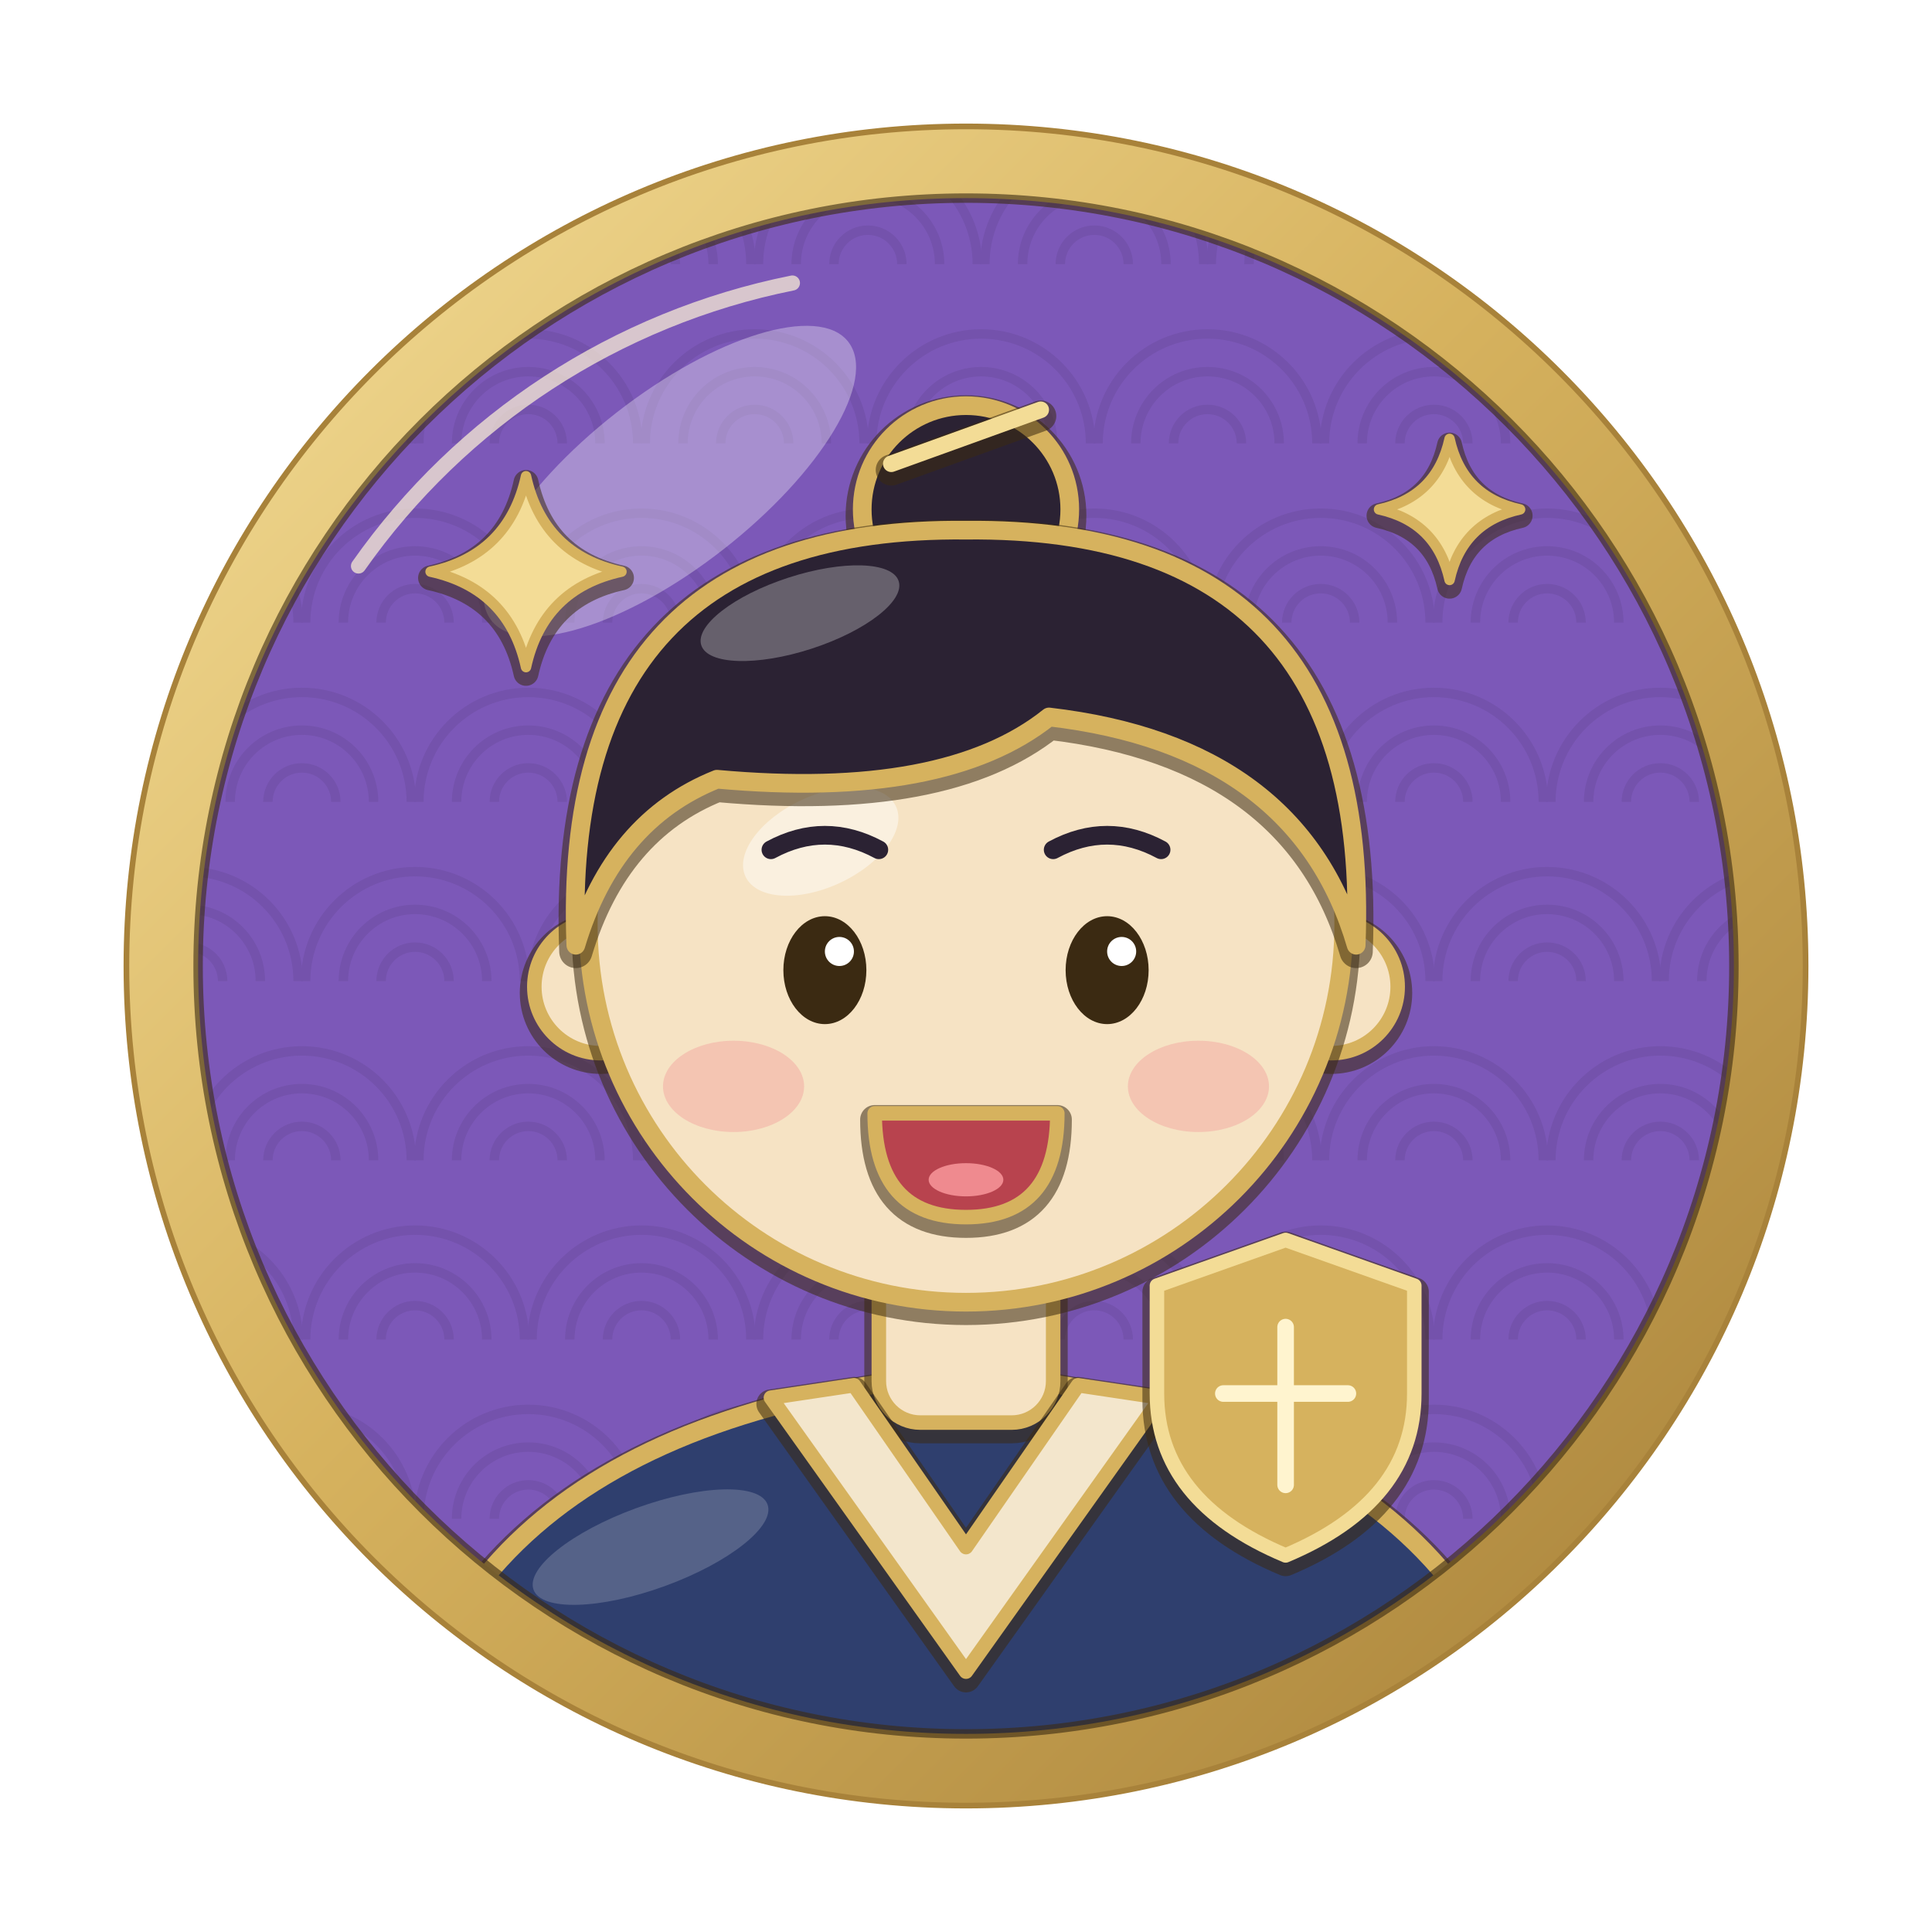
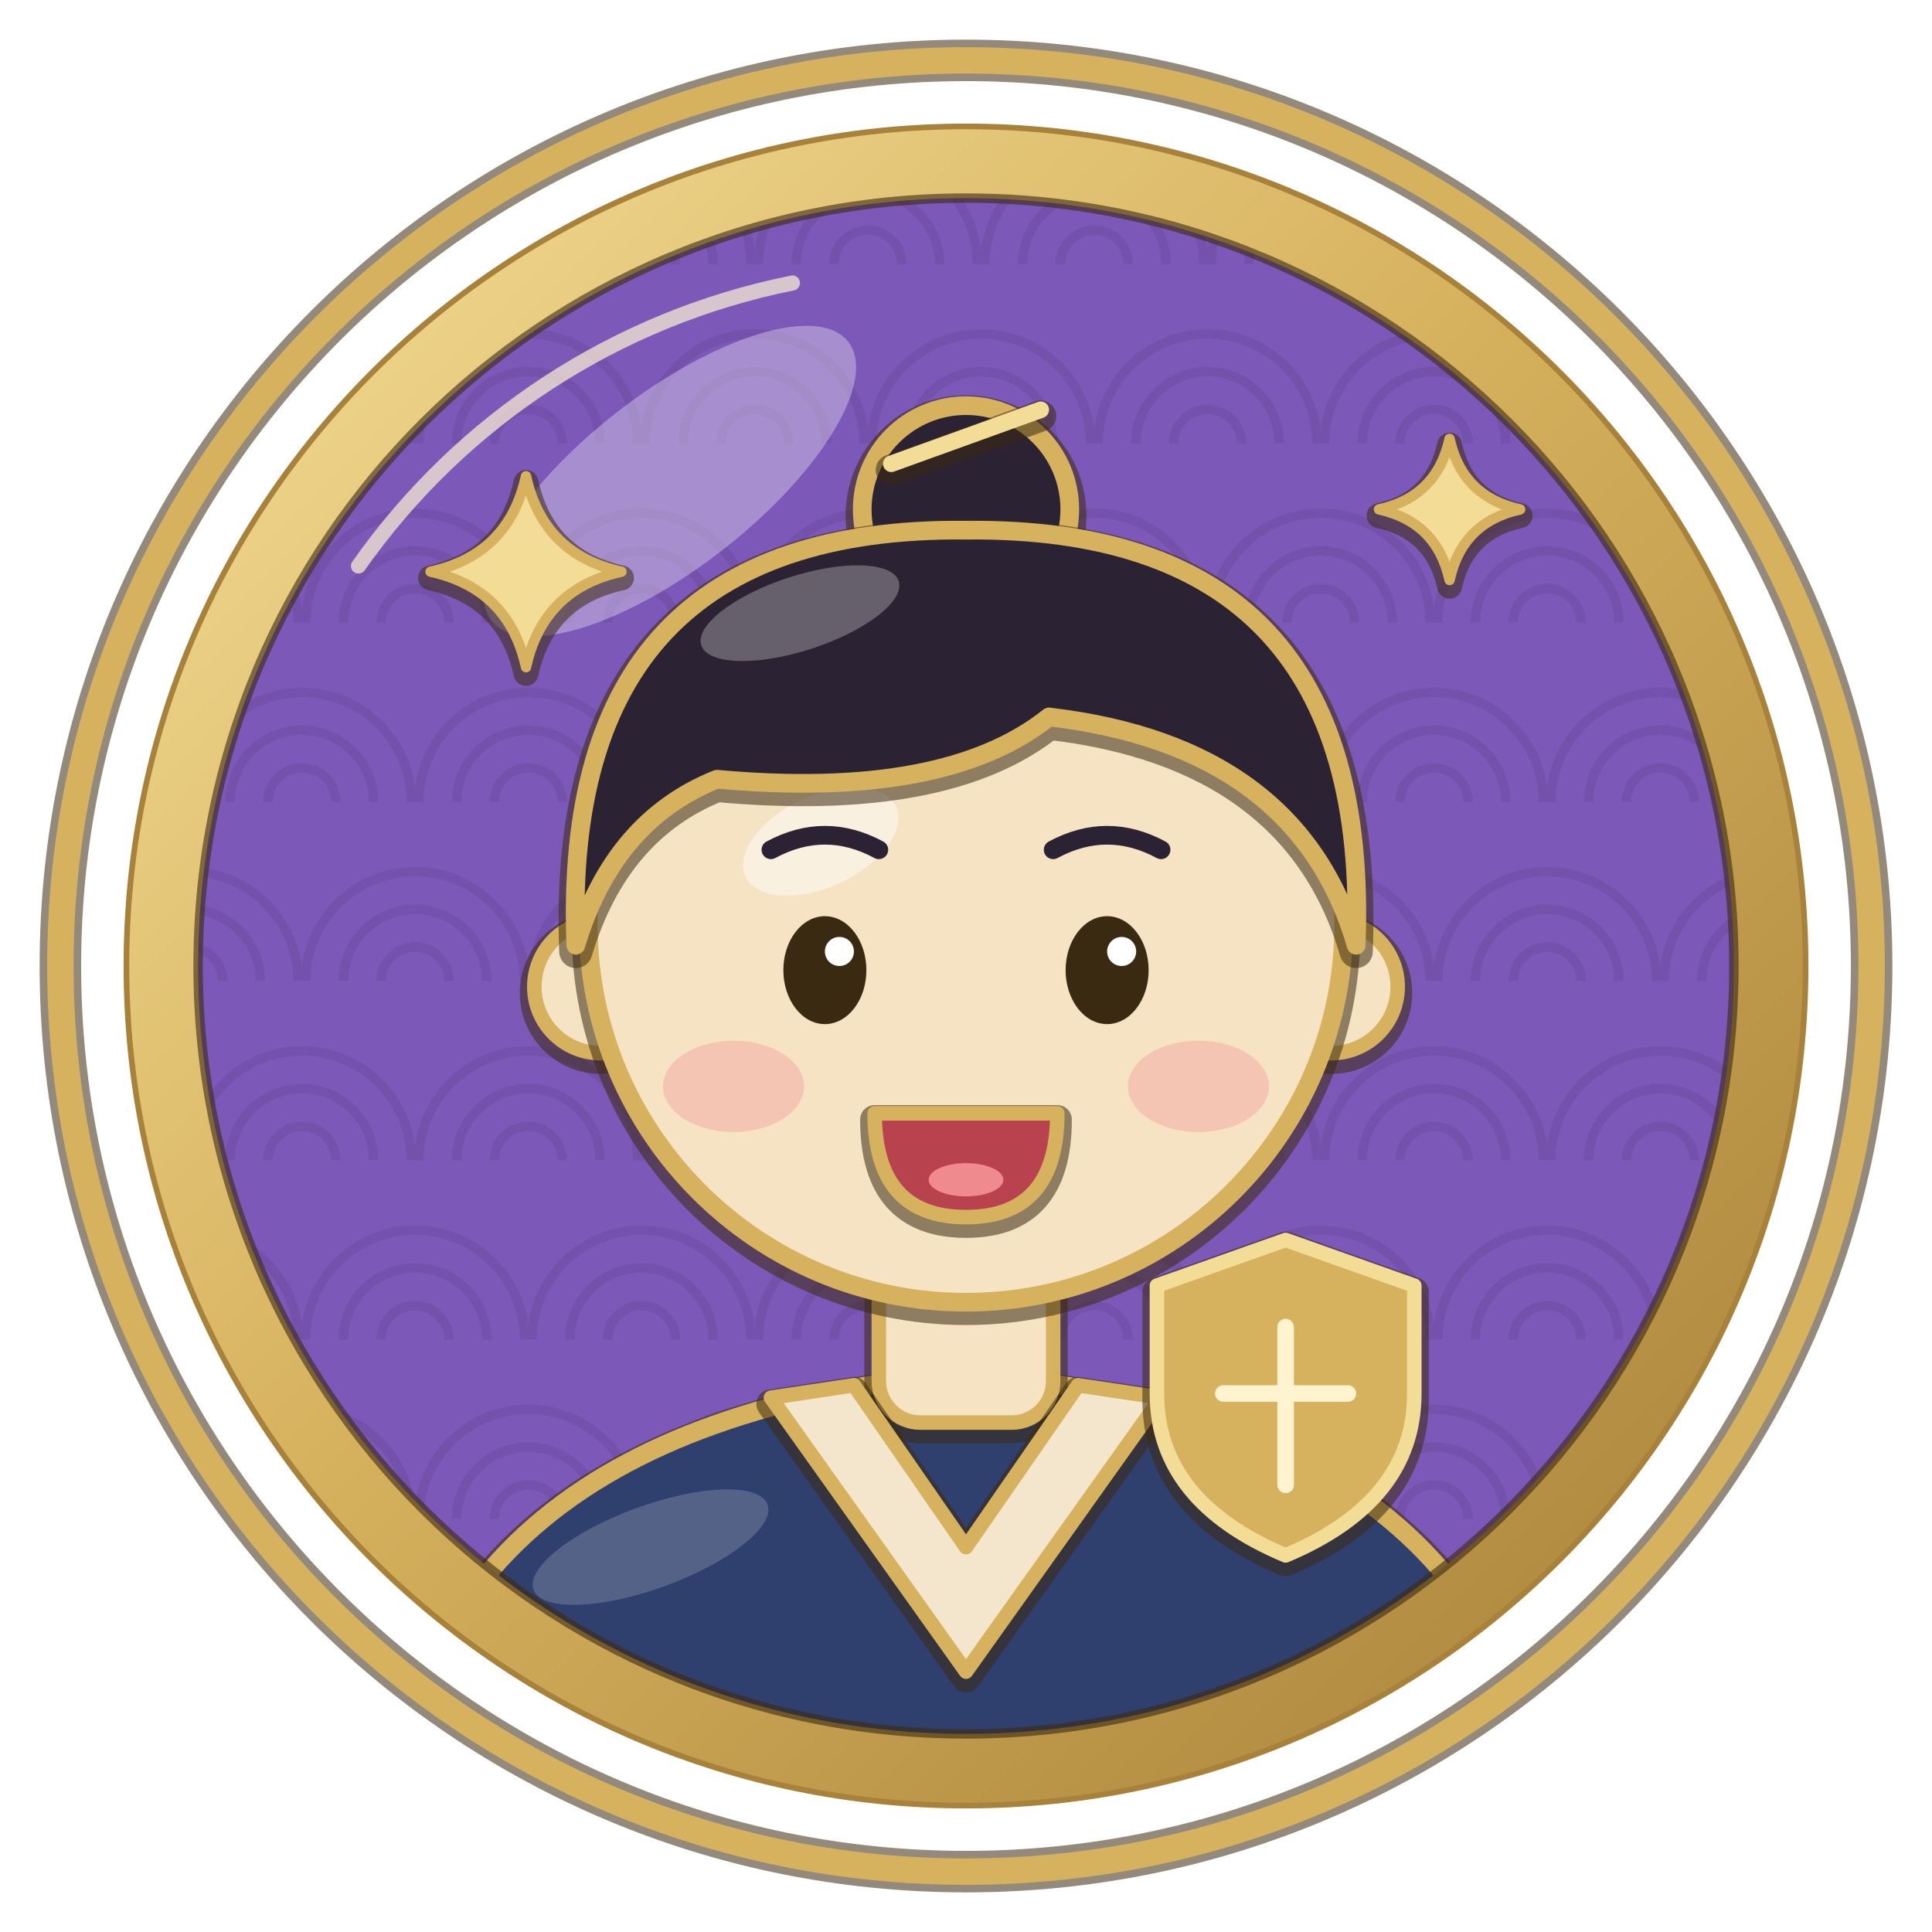
<svg xmlns="http://www.w3.org/2000/svg" width="1024" height="1024" viewBox="0 0 1024 1024">
  <defs>
    <clipPath id="inner">
      <circle cx="512" cy="512" r="407" />
    </clipPath>
    <linearGradient id="goldRing" x1="0" y1="0" x2="1" y2="1">
      <stop offset="0" stop-color="#f3dc96" />
      <stop offset="0.45" stop-color="#d6b25e" />
      <stop offset="1" stop-color="#a8823a" />
    </linearGradient>
  </defs>
  <rect width="1024" height="1024" fill="#ffffff" />
  <circle cx="512" cy="512" r="408" fill="#7c58b8" />
  <g clip-path="url(#inner)" opacity="0.55">
    <path d="M42 140 a58 58 0 0 1 116 0" fill="none" stroke="#6d4da2" stroke-width="5" />
    <path d="M62 140 a38 38 0 0 1 76 0" fill="none" stroke="#6d4da2" stroke-width="5" />
    <path d="M82 140 a18 18 0 0 1 36 0" fill="none" stroke="#6d4da2" stroke-width="5" />
    <path d="M162 140 a58 58 0 0 1 116 0" fill="none" stroke="#6d4da2" stroke-width="5" />
    <path d="M182 140 a38 38 0 0 1 76 0" fill="none" stroke="#6d4da2" stroke-width="5" />
    <path d="M202 140 a18 18 0 0 1 36 0" fill="none" stroke="#6d4da2" stroke-width="5" />
    <path d="M282 140 a58 58 0 0 1 116 0" fill="none" stroke="#6d4da2" stroke-width="5" />
    <path d="M302 140 a38 38 0 0 1 76 0" fill="none" stroke="#6d4da2" stroke-width="5" />
    <path d="M322 140 a18 18 0 0 1 36 0" fill="none" stroke="#6d4da2" stroke-width="5" />
    <path d="M402 140 a58 58 0 0 1 116 0" fill="none" stroke="#6d4da2" stroke-width="5" />
    <path d="M422 140 a38 38 0 0 1 76 0" fill="none" stroke="#6d4da2" stroke-width="5" />
    <path d="M442 140 a18 18 0 0 1 36 0" fill="none" stroke="#6d4da2" stroke-width="5" />
    <path d="M522 140 a58 58 0 0 1 116 0" fill="none" stroke="#6d4da2" stroke-width="5" />
    <path d="M542 140 a38 38 0 0 1 76 0" fill="none" stroke="#6d4da2" stroke-width="5" />
    <path d="M562 140 a18 18 0 0 1 36 0" fill="none" stroke="#6d4da2" stroke-width="5" />
    <path d="M642 140 a58 58 0 0 1 116 0" fill="none" stroke="#6d4da2" stroke-width="5" />
    <path d="M662 140 a38 38 0 0 1 76 0" fill="none" stroke="#6d4da2" stroke-width="5" />
    <path d="M682 140 a18 18 0 0 1 36 0" fill="none" stroke="#6d4da2" stroke-width="5" />
    <path d="M762 140 a58 58 0 0 1 116 0" fill="none" stroke="#6d4da2" stroke-width="5" />
    <path d="M782 140 a38 38 0 0 1 76 0" fill="none" stroke="#6d4da2" stroke-width="5" />
    <path d="M802 140 a18 18 0 0 1 36 0" fill="none" stroke="#6d4da2" stroke-width="5" />
    <path d="M882 140 a58 58 0 0 1 116 0" fill="none" stroke="#6d4da2" stroke-width="5" />
    <path d="M902 140 a38 38 0 0 1 76 0" fill="none" stroke="#6d4da2" stroke-width="5" />
    <path d="M922 140 a18 18 0 0 1 36 0" fill="none" stroke="#6d4da2" stroke-width="5" />
    <path d="M-18 235 a58 58 0 0 1 116 0" fill="none" stroke="#6d4da2" stroke-width="5" />
    <path d="M2 235 a38 38 0 0 1 76 0" fill="none" stroke="#6d4da2" stroke-width="5" />
    <path d="M22 235 a18 18 0 0 1 36 0" fill="none" stroke="#6d4da2" stroke-width="5" />
    <path d="M102 235 a58 58 0 0 1 116 0" fill="none" stroke="#6d4da2" stroke-width="5" />
    <path d="M122 235 a38 38 0 0 1 76 0" fill="none" stroke="#6d4da2" stroke-width="5" />
    <path d="M142 235 a18 18 0 0 1 36 0" fill="none" stroke="#6d4da2" stroke-width="5" />
    <path d="M222 235 a58 58 0 0 1 116 0" fill="none" stroke="#6d4da2" stroke-width="5" />
    <path d="M242 235 a38 38 0 0 1 76 0" fill="none" stroke="#6d4da2" stroke-width="5" />
    <path d="M262 235 a18 18 0 0 1 36 0" fill="none" stroke="#6d4da2" stroke-width="5" />
    <path d="M342 235 a58 58 0 0 1 116 0" fill="none" stroke="#6d4da2" stroke-width="5" />
    <path d="M362 235 a38 38 0 0 1 76 0" fill="none" stroke="#6d4da2" stroke-width="5" />
    <path d="M382 235 a18 18 0 0 1 36 0" fill="none" stroke="#6d4da2" stroke-width="5" />
    <path d="M462 235 a58 58 0 0 1 116 0" fill="none" stroke="#6d4da2" stroke-width="5" />
    <path d="M482 235 a38 38 0 0 1 76 0" fill="none" stroke="#6d4da2" stroke-width="5" />
    <path d="M502 235 a18 18 0 0 1 36 0" fill="none" stroke="#6d4da2" stroke-width="5" />
    <path d="M582 235 a58 58 0 0 1 116 0" fill="none" stroke="#6d4da2" stroke-width="5" />
    <path d="M602 235 a38 38 0 0 1 76 0" fill="none" stroke="#6d4da2" stroke-width="5" />
    <path d="M622 235 a18 18 0 0 1 36 0" fill="none" stroke="#6d4da2" stroke-width="5" />
    <path d="M702 235 a58 58 0 0 1 116 0" fill="none" stroke="#6d4da2" stroke-width="5" />
    <path d="M722 235 a38 38 0 0 1 76 0" fill="none" stroke="#6d4da2" stroke-width="5" />
    <path d="M742 235 a18 18 0 0 1 36 0" fill="none" stroke="#6d4da2" stroke-width="5" />
    <path d="M822 235 a58 58 0 0 1 116 0" fill="none" stroke="#6d4da2" stroke-width="5" />
    <path d="M842 235 a38 38 0 0 1 76 0" fill="none" stroke="#6d4da2" stroke-width="5" />
    <path d="M862 235 a18 18 0 0 1 36 0" fill="none" stroke="#6d4da2" stroke-width="5" />
    <path d="M42 330 a58 58 0 0 1 116 0" fill="none" stroke="#6d4da2" stroke-width="5" />
    <path d="M62 330 a38 38 0 0 1 76 0" fill="none" stroke="#6d4da2" stroke-width="5" />
    <path d="M82 330 a18 18 0 0 1 36 0" fill="none" stroke="#6d4da2" stroke-width="5" />
    <path d="M162 330 a58 58 0 0 1 116 0" fill="none" stroke="#6d4da2" stroke-width="5" />
    <path d="M182 330 a38 38 0 0 1 76 0" fill="none" stroke="#6d4da2" stroke-width="5" />
    <path d="M202 330 a18 18 0 0 1 36 0" fill="none" stroke="#6d4da2" stroke-width="5" />
    <path d="M282 330 a58 58 0 0 1 116 0" fill="none" stroke="#6d4da2" stroke-width="5" />
    <path d="M302 330 a38 38 0 0 1 76 0" fill="none" stroke="#6d4da2" stroke-width="5" />
    <path d="M322 330 a18 18 0 0 1 36 0" fill="none" stroke="#6d4da2" stroke-width="5" />
    <path d="M402 330 a58 58 0 0 1 116 0" fill="none" stroke="#6d4da2" stroke-width="5" />
    <path d="M422 330 a38 38 0 0 1 76 0" fill="none" stroke="#6d4da2" stroke-width="5" />
    <path d="M442 330 a18 18 0 0 1 36 0" fill="none" stroke="#6d4da2" stroke-width="5" />
    <path d="M522 330 a58 58 0 0 1 116 0" fill="none" stroke="#6d4da2" stroke-width="5" />
    <path d="M542 330 a38 38 0 0 1 76 0" fill="none" stroke="#6d4da2" stroke-width="5" />
    <path d="M562 330 a18 18 0 0 1 36 0" fill="none" stroke="#6d4da2" stroke-width="5" />
    <path d="M642 330 a58 58 0 0 1 116 0" fill="none" stroke="#6d4da2" stroke-width="5" />
    <path d="M662 330 a38 38 0 0 1 76 0" fill="none" stroke="#6d4da2" stroke-width="5" />
    <path d="M682 330 a18 18 0 0 1 36 0" fill="none" stroke="#6d4da2" stroke-width="5" />
    <path d="M762 330 a58 58 0 0 1 116 0" fill="none" stroke="#6d4da2" stroke-width="5" />
    <path d="M782 330 a38 38 0 0 1 76 0" fill="none" stroke="#6d4da2" stroke-width="5" />
    <path d="M802 330 a18 18 0 0 1 36 0" fill="none" stroke="#6d4da2" stroke-width="5" />
    <path d="M882 330 a58 58 0 0 1 116 0" fill="none" stroke="#6d4da2" stroke-width="5" />
    <path d="M902 330 a38 38 0 0 1 76 0" fill="none" stroke="#6d4da2" stroke-width="5" />
    <path d="M922 330 a18 18 0 0 1 36 0" fill="none" stroke="#6d4da2" stroke-width="5" />
    <path d="M-18 425 a58 58 0 0 1 116 0" fill="none" stroke="#6d4da2" stroke-width="5" />
    <path d="M2 425 a38 38 0 0 1 76 0" fill="none" stroke="#6d4da2" stroke-width="5" />
    <path d="M22 425 a18 18 0 0 1 36 0" fill="none" stroke="#6d4da2" stroke-width="5" />
    <path d="M102 425 a58 58 0 0 1 116 0" fill="none" stroke="#6d4da2" stroke-width="5" />
    <path d="M122 425 a38 38 0 0 1 76 0" fill="none" stroke="#6d4da2" stroke-width="5" />
    <path d="M142 425 a18 18 0 0 1 36 0" fill="none" stroke="#6d4da2" stroke-width="5" />
    <path d="M222 425 a58 58 0 0 1 116 0" fill="none" stroke="#6d4da2" stroke-width="5" />
    <path d="M242 425 a38 38 0 0 1 76 0" fill="none" stroke="#6d4da2" stroke-width="5" />
    <path d="M262 425 a18 18 0 0 1 36 0" fill="none" stroke="#6d4da2" stroke-width="5" />
    <path d="M342 425 a58 58 0 0 1 116 0" fill="none" stroke="#6d4da2" stroke-width="5" />
    <path d="M362 425 a38 38 0 0 1 76 0" fill="none" stroke="#6d4da2" stroke-width="5" />
    <path d="M382 425 a18 18 0 0 1 36 0" fill="none" stroke="#6d4da2" stroke-width="5" />
    <path d="M462 425 a58 58 0 0 1 116 0" fill="none" stroke="#6d4da2" stroke-width="5" />
    <path d="M482 425 a38 38 0 0 1 76 0" fill="none" stroke="#6d4da2" stroke-width="5" />
    <path d="M502 425 a18 18 0 0 1 36 0" fill="none" stroke="#6d4da2" stroke-width="5" />
    <path d="M582 425 a58 58 0 0 1 116 0" fill="none" stroke="#6d4da2" stroke-width="5" />
    <path d="M602 425 a38 38 0 0 1 76 0" fill="none" stroke="#6d4da2" stroke-width="5" />
    <path d="M622 425 a18 18 0 0 1 36 0" fill="none" stroke="#6d4da2" stroke-width="5" />
    <path d="M702 425 a58 58 0 0 1 116 0" fill="none" stroke="#6d4da2" stroke-width="5" />
    <path d="M722 425 a38 38 0 0 1 76 0" fill="none" stroke="#6d4da2" stroke-width="5" />
    <path d="M742 425 a18 18 0 0 1 36 0" fill="none" stroke="#6d4da2" stroke-width="5" />
    <path d="M822 425 a58 58 0 0 1 116 0" fill="none" stroke="#6d4da2" stroke-width="5" />
    <path d="M842 425 a38 38 0 0 1 76 0" fill="none" stroke="#6d4da2" stroke-width="5" />
    <path d="M862 425 a18 18 0 0 1 36 0" fill="none" stroke="#6d4da2" stroke-width="5" />
    <path d="M42 520 a58 58 0 0 1 116 0" fill="none" stroke="#6d4da2" stroke-width="5" />
    <path d="M62 520 a38 38 0 0 1 76 0" fill="none" stroke="#6d4da2" stroke-width="5" />
    <path d="M82 520 a18 18 0 0 1 36 0" fill="none" stroke="#6d4da2" stroke-width="5" />
    <path d="M162 520 a58 58 0 0 1 116 0" fill="none" stroke="#6d4da2" stroke-width="5" />
    <path d="M182 520 a38 38 0 0 1 76 0" fill="none" stroke="#6d4da2" stroke-width="5" />
    <path d="M202 520 a18 18 0 0 1 36 0" fill="none" stroke="#6d4da2" stroke-width="5" />
    <path d="M282 520 a58 58 0 0 1 116 0" fill="none" stroke="#6d4da2" stroke-width="5" />
    <path d="M302 520 a38 38 0 0 1 76 0" fill="none" stroke="#6d4da2" stroke-width="5" />
    <path d="M322 520 a18 18 0 0 1 36 0" fill="none" stroke="#6d4da2" stroke-width="5" />
    <path d="M402 520 a58 58 0 0 1 116 0" fill="none" stroke="#6d4da2" stroke-width="5" />
    <path d="M422 520 a38 38 0 0 1 76 0" fill="none" stroke="#6d4da2" stroke-width="5" />
    <path d="M442 520 a18 18 0 0 1 36 0" fill="none" stroke="#6d4da2" stroke-width="5" />
    <path d="M522 520 a58 58 0 0 1 116 0" fill="none" stroke="#6d4da2" stroke-width="5" />
    <path d="M542 520 a38 38 0 0 1 76 0" fill="none" stroke="#6d4da2" stroke-width="5" />
    <path d="M562 520 a18 18 0 0 1 36 0" fill="none" stroke="#6d4da2" stroke-width="5" />
    <path d="M642 520 a58 58 0 0 1 116 0" fill="none" stroke="#6d4da2" stroke-width="5" />
    <path d="M662 520 a38 38 0 0 1 76 0" fill="none" stroke="#6d4da2" stroke-width="5" />
    <path d="M682 520 a18 18 0 0 1 36 0" fill="none" stroke="#6d4da2" stroke-width="5" />
    <path d="M762 520 a58 58 0 0 1 116 0" fill="none" stroke="#6d4da2" stroke-width="5" />
    <path d="M782 520 a38 38 0 0 1 76 0" fill="none" stroke="#6d4da2" stroke-width="5" />
    <path d="M802 520 a18 18 0 0 1 36 0" fill="none" stroke="#6d4da2" stroke-width="5" />
    <path d="M882 520 a58 58 0 0 1 116 0" fill="none" stroke="#6d4da2" stroke-width="5" />
    <path d="M902 520 a38 38 0 0 1 76 0" fill="none" stroke="#6d4da2" stroke-width="5" />
    <path d="M922 520 a18 18 0 0 1 36 0" fill="none" stroke="#6d4da2" stroke-width="5" />
    <path d="M-18 615 a58 58 0 0 1 116 0" fill="none" stroke="#6d4da2" stroke-width="5" />
    <path d="M2 615 a38 38 0 0 1 76 0" fill="none" stroke="#6d4da2" stroke-width="5" />
    <path d="M22 615 a18 18 0 0 1 36 0" fill="none" stroke="#6d4da2" stroke-width="5" />
    <path d="M102 615 a58 58 0 0 1 116 0" fill="none" stroke="#6d4da2" stroke-width="5" />
    <path d="M122 615 a38 38 0 0 1 76 0" fill="none" stroke="#6d4da2" stroke-width="5" />
    <path d="M142 615 a18 18 0 0 1 36 0" fill="none" stroke="#6d4da2" stroke-width="5" />
    <path d="M222 615 a58 58 0 0 1 116 0" fill="none" stroke="#6d4da2" stroke-width="5" />
    <path d="M242 615 a38 38 0 0 1 76 0" fill="none" stroke="#6d4da2" stroke-width="5" />
    <path d="M262 615 a18 18 0 0 1 36 0" fill="none" stroke="#6d4da2" stroke-width="5" />
    <path d="M342 615 a58 58 0 0 1 116 0" fill="none" stroke="#6d4da2" stroke-width="5" />
    <path d="M362 615 a38 38 0 0 1 76 0" fill="none" stroke="#6d4da2" stroke-width="5" />
    <path d="M382 615 a18 18 0 0 1 36 0" fill="none" stroke="#6d4da2" stroke-width="5" />
    <path d="M462 615 a58 58 0 0 1 116 0" fill="none" stroke="#6d4da2" stroke-width="5" />
    <path d="M482 615 a38 38 0 0 1 76 0" fill="none" stroke="#6d4da2" stroke-width="5" />
    <path d="M502 615 a18 18 0 0 1 36 0" fill="none" stroke="#6d4da2" stroke-width="5" />
    <path d="M582 615 a58 58 0 0 1 116 0" fill="none" stroke="#6d4da2" stroke-width="5" />
    <path d="M602 615 a38 38 0 0 1 76 0" fill="none" stroke="#6d4da2" stroke-width="5" />
    <path d="M622 615 a18 18 0 0 1 36 0" fill="none" stroke="#6d4da2" stroke-width="5" />
    <path d="M702 615 a58 58 0 0 1 116 0" fill="none" stroke="#6d4da2" stroke-width="5" />
    <path d="M722 615 a38 38 0 0 1 76 0" fill="none" stroke="#6d4da2" stroke-width="5" />
    <path d="M742 615 a18 18 0 0 1 36 0" fill="none" stroke="#6d4da2" stroke-width="5" />
    <path d="M822 615 a58 58 0 0 1 116 0" fill="none" stroke="#6d4da2" stroke-width="5" />
    <path d="M842 615 a38 38 0 0 1 76 0" fill="none" stroke="#6d4da2" stroke-width="5" />
    <path d="M862 615 a18 18 0 0 1 36 0" fill="none" stroke="#6d4da2" stroke-width="5" />
    <path d="M42 710 a58 58 0 0 1 116 0" fill="none" stroke="#6d4da2" stroke-width="5" />
    <path d="M62 710 a38 38 0 0 1 76 0" fill="none" stroke="#6d4da2" stroke-width="5" />
    <path d="M82 710 a18 18 0 0 1 36 0" fill="none" stroke="#6d4da2" stroke-width="5" />
    <path d="M162 710 a58 58 0 0 1 116 0" fill="none" stroke="#6d4da2" stroke-width="5" />
    <path d="M182 710 a38 38 0 0 1 76 0" fill="none" stroke="#6d4da2" stroke-width="5" />
    <path d="M202 710 a18 18 0 0 1 36 0" fill="none" stroke="#6d4da2" stroke-width="5" />
    <path d="M282 710 a58 58 0 0 1 116 0" fill="none" stroke="#6d4da2" stroke-width="5" />
    <path d="M302 710 a38 38 0 0 1 76 0" fill="none" stroke="#6d4da2" stroke-width="5" />
    <path d="M322 710 a18 18 0 0 1 36 0" fill="none" stroke="#6d4da2" stroke-width="5" />
    <path d="M402 710 a58 58 0 0 1 116 0" fill="none" stroke="#6d4da2" stroke-width="5" />
    <path d="M422 710 a38 38 0 0 1 76 0" fill="none" stroke="#6d4da2" stroke-width="5" />
    <path d="M442 710 a18 18 0 0 1 36 0" fill="none" stroke="#6d4da2" stroke-width="5" />
    <path d="M522 710 a58 58 0 0 1 116 0" fill="none" stroke="#6d4da2" stroke-width="5" />
    <path d="M542 710 a38 38 0 0 1 76 0" fill="none" stroke="#6d4da2" stroke-width="5" />
    <path d="M562 710 a18 18 0 0 1 36 0" fill="none" stroke="#6d4da2" stroke-width="5" />
    <path d="M642 710 a58 58 0 0 1 116 0" fill="none" stroke="#6d4da2" stroke-width="5" />
    <path d="M662 710 a38 38 0 0 1 76 0" fill="none" stroke="#6d4da2" stroke-width="5" />
    <path d="M682 710 a18 18 0 0 1 36 0" fill="none" stroke="#6d4da2" stroke-width="5" />
    <path d="M762 710 a58 58 0 0 1 116 0" fill="none" stroke="#6d4da2" stroke-width="5" />
    <path d="M782 710 a38 38 0 0 1 76 0" fill="none" stroke="#6d4da2" stroke-width="5" />
    <path d="M802 710 a18 18 0 0 1 36 0" fill="none" stroke="#6d4da2" stroke-width="5" />
    <path d="M882 710 a58 58 0 0 1 116 0" fill="none" stroke="#6d4da2" stroke-width="5" />
    <path d="M902 710 a38 38 0 0 1 76 0" fill="none" stroke="#6d4da2" stroke-width="5" />
    <path d="M922 710 a18 18 0 0 1 36 0" fill="none" stroke="#6d4da2" stroke-width="5" />
    <path d="M-18 805 a58 58 0 0 1 116 0" fill="none" stroke="#6d4da2" stroke-width="5" />
    <path d="M2 805 a38 38 0 0 1 76 0" fill="none" stroke="#6d4da2" stroke-width="5" />
    <path d="M22 805 a18 18 0 0 1 36 0" fill="none" stroke="#6d4da2" stroke-width="5" />
    <path d="M102 805 a58 58 0 0 1 116 0" fill="none" stroke="#6d4da2" stroke-width="5" />
    <path d="M122 805 a38 38 0 0 1 76 0" fill="none" stroke="#6d4da2" stroke-width="5" />
    <path d="M142 805 a18 18 0 0 1 36 0" fill="none" stroke="#6d4da2" stroke-width="5" />
    <path d="M222 805 a58 58 0 0 1 116 0" fill="none" stroke="#6d4da2" stroke-width="5" />
    <path d="M242 805 a38 38 0 0 1 76 0" fill="none" stroke="#6d4da2" stroke-width="5" />
    <path d="M262 805 a18 18 0 0 1 36 0" fill="none" stroke="#6d4da2" stroke-width="5" />
    <path d="M342 805 a58 58 0 0 1 116 0" fill="none" stroke="#6d4da2" stroke-width="5" />
    <path d="M362 805 a38 38 0 0 1 76 0" fill="none" stroke="#6d4da2" stroke-width="5" />
    <path d="M382 805 a18 18 0 0 1 36 0" fill="none" stroke="#6d4da2" stroke-width="5" />
    <path d="M462 805 a58 58 0 0 1 116 0" fill="none" stroke="#6d4da2" stroke-width="5" />
    <path d="M482 805 a38 38 0 0 1 76 0" fill="none" stroke="#6d4da2" stroke-width="5" />
    <path d="M502 805 a18 18 0 0 1 36 0" fill="none" stroke="#6d4da2" stroke-width="5" />
    <path d="M582 805 a58 58 0 0 1 116 0" fill="none" stroke="#6d4da2" stroke-width="5" />
    <path d="M602 805 a38 38 0 0 1 76 0" fill="none" stroke="#6d4da2" stroke-width="5" />
    <path d="M622 805 a18 18 0 0 1 36 0" fill="none" stroke="#6d4da2" stroke-width="5" />
    <path d="M702 805 a58 58 0 0 1 116 0" fill="none" stroke="#6d4da2" stroke-width="5" />
    <path d="M722 805 a38 38 0 0 1 76 0" fill="none" stroke="#6d4da2" stroke-width="5" />
    <path d="M742 805 a18 18 0 0 1 36 0" fill="none" stroke="#6d4da2" stroke-width="5" />
    <path d="M822 805 a58 58 0 0 1 116 0" fill="none" stroke="#6d4da2" stroke-width="5" />
    <path d="M842 805 a38 38 0 0 1 76 0" fill="none" stroke="#6d4da2" stroke-width="5" />
    <path d="M862 805 a18 18 0 0 1 36 0" fill="none" stroke="#6d4da2" stroke-width="5" />
    <path d="M42 900 a58 58 0 0 1 116 0" fill="none" stroke="#6d4da2" stroke-width="5" />
    <path d="M62 900 a38 38 0 0 1 76 0" fill="none" stroke="#6d4da2" stroke-width="5" />
    <path d="M82 900 a18 18 0 0 1 36 0" fill="none" stroke="#6d4da2" stroke-width="5" />
    <path d="M162 900 a58 58 0 0 1 116 0" fill="none" stroke="#6d4da2" stroke-width="5" />
    <path d="M182 900 a38 38 0 0 1 76 0" fill="none" stroke="#6d4da2" stroke-width="5" />
    <path d="M202 900 a18 18 0 0 1 36 0" fill="none" stroke="#6d4da2" stroke-width="5" />
    <path d="M282 900 a58 58 0 0 1 116 0" fill="none" stroke="#6d4da2" stroke-width="5" />
    <path d="M302 900 a38 38 0 0 1 76 0" fill="none" stroke="#6d4da2" stroke-width="5" />
    <path d="M322 900 a18 18 0 0 1 36 0" fill="none" stroke="#6d4da2" stroke-width="5" />
    <path d="M402 900 a58 58 0 0 1 116 0" fill="none" stroke="#6d4da2" stroke-width="5" />
    <path d="M422 900 a38 38 0 0 1 76 0" fill="none" stroke="#6d4da2" stroke-width="5" />
    <path d="M442 900 a18 18 0 0 1 36 0" fill="none" stroke="#6d4da2" stroke-width="5" />
    <path d="M522 900 a58 58 0 0 1 116 0" fill="none" stroke="#6d4da2" stroke-width="5" />
    <path d="M542 900 a38 38 0 0 1 76 0" fill="none" stroke="#6d4da2" stroke-width="5" />
    <path d="M562 900 a18 18 0 0 1 36 0" fill="none" stroke="#6d4da2" stroke-width="5" />
    <path d="M642 900 a58 58 0 0 1 116 0" fill="none" stroke="#6d4da2" stroke-width="5" />
    <path d="M662 900 a38 38 0 0 1 76 0" fill="none" stroke="#6d4da2" stroke-width="5" />
    <path d="M682 900 a18 18 0 0 1 36 0" fill="none" stroke="#6d4da2" stroke-width="5" />
    <path d="M762 900 a58 58 0 0 1 116 0" fill="none" stroke="#6d4da2" stroke-width="5" />
    <path d="M782 900 a38 38 0 0 1 76 0" fill="none" stroke="#6d4da2" stroke-width="5" />
    <path d="M802 900 a18 18 0 0 1 36 0" fill="none" stroke="#6d4da2" stroke-width="5" />
    <path d="M882 900 a58 58 0 0 1 116 0" fill="none" stroke="#6d4da2" stroke-width="5" />
    <path d="M902 900 a38 38 0 0 1 76 0" fill="none" stroke="#6d4da2" stroke-width="5" />
    <path d="M922 900 a18 18 0 0 1 36 0" fill="none" stroke="#6d4da2" stroke-width="5" />
  </g>
  <ellipse cx="355" cy="255" rx="120" ry="46" transform="rotate(-38 355 255)" fill="#ffffff" opacity="0.33" />
  <g transform="translate(512 600) scale(1.1) translate(-512 -600)">
    <g clip-path="url(#inner)">
      <path d="M232 960 Q236 742 512 716 Q788 742 792 960 Z" fill="none" stroke="#3b2a12" stroke-opacity="0.55" stroke-width="16" stroke-linejoin="round" stroke-linecap="round" transform="translate(0 3)" />
      <path d="M232 960 Q236 742 512 716 Q788 742 792 960 Z" fill="#2f3f6e" stroke="#d6b25e" stroke-width="9" stroke-linejoin="round" stroke-linecap="round" />
      <rect x="470" y="650" width="84" height="90" rx="20" fill="none" stroke="#3b2a12" stroke-opacity="0.55" stroke-width="14" stroke-linejoin="round" stroke-linecap="round" transform="translate(0 3)" />
      <rect x="470" y="650" width="84" height="90" rx="20" fill="#f6e3c4" stroke="#d6b25e" stroke-width="7" stroke-linejoin="round" stroke-linecap="round" />
      <path d="M418 728 L512 860 L606 728 L566 722 L512 800 L458 722 Z" fill="none" stroke="#3b2a12" stroke-opacity="0.55" stroke-width="14" stroke-linejoin="round" stroke-linecap="round" transform="translate(0 3)" />
      <path d="M418 728 L512 860 L606 728 L566 722 L512 800 L458 722 Z" fill="#f3e6cc" stroke="#d6b25e" stroke-width="7" stroke-linejoin="round" stroke-linecap="round" />
      <path d="M300 900 q60 -30 110 0 M614 900 q60 -30 110 0" fill="none" stroke="#d6b25e" stroke-width="5" stroke-linejoin="round" stroke-linecap="round" />
      <ellipse cx="360" cy="800" rx="60" ry="20" transform="rotate(-20 360 800)" fill="#ffffff" opacity="0.18" />
    </g>
    <g clip-path="url(#inner)">
      <g transform="">
        <circle cx="336" cy="530" r="32" fill="none" stroke="#3b2a12" stroke-opacity="0.55" stroke-width="14" stroke-linejoin="round" stroke-linecap="round" transform="translate(0 3)" />
        <circle cx="336" cy="530" r="32" fill="#f6e3c4" stroke="#d6b25e" stroke-width="7" stroke-linejoin="round" stroke-linecap="round" />
        <circle cx="688" cy="530" r="32" fill="none" stroke="#3b2a12" stroke-opacity="0.55" stroke-width="14" stroke-linejoin="round" stroke-linecap="round" transform="translate(0 3)" />
        <circle cx="688" cy="530" r="32" fill="#f6e3c4" stroke="#d6b25e" stroke-width="7" stroke-linejoin="round" stroke-linecap="round" />
        <circle cx="512" cy="500" r="182" fill="none" stroke="#3b2a12" stroke-opacity="0.55" stroke-width="16" stroke-linejoin="round" stroke-linecap="round" transform="translate(0 3)" />
        <circle cx="512" cy="500" r="182" fill="#f6e3c4" stroke="#d6b25e" stroke-width="9" stroke-linejoin="round" stroke-linecap="round" />
        <ellipse cx="442" cy="460" rx="40" ry="22" transform="rotate(-25 442 460)" fill="#ffffff" opacity="0.45" />
        <circle cx="512" cy="300" r="50" fill="none" stroke="#3b2a12" stroke-opacity="0.55" stroke-width="16" stroke-linejoin="round" stroke-linecap="round" transform="translate(0 3)" />
        <circle cx="512" cy="300" r="50" fill="#2b2233" stroke="#d6b25e" stroke-width="9" stroke-linejoin="round" stroke-linecap="round" />
        <path d="M476 278 l72 -26" fill="none" stroke="#3b2a12" stroke-opacity="0.55" stroke-width="15" stroke-linejoin="round" stroke-linecap="round" transform="translate(0 3)" />
        <path d="M476 278 l72 -26" fill="none" stroke="#f3dc96" stroke-width="8" stroke-linejoin="round" stroke-linecap="round" />
        <path d="M324 510 Q316 308 512 310 Q708 308 700 510 Q672 414 552 400 Q502 440 392 430 Q342 450 324 510 Z" fill="none" stroke="#3b2a12" stroke-opacity="0.55" stroke-width="16" stroke-linejoin="round" stroke-linecap="round" transform="translate(0 3)" />
        <path d="M324 510 Q316 308 512 310 Q708 308 700 510 Q672 414 552 400 Q502 440 392 430 Q342 450 324 510 Z" fill="#2b2233" stroke="#d6b25e" stroke-width="9" stroke-linejoin="round" stroke-linecap="round" />
        <ellipse cx="432" cy="350" rx="50" ry="18" transform="rotate(-18 432 350)" fill="#ffffff" opacity="0.28" />
        <g fill="#f2a7a0" opacity="0.5">
          <ellipse cx="400" cy="578" rx="34" ry="22" />
          <ellipse cx="624" cy="578" rx="34" ry="22" />
        </g>
        <path d="M418 464 q26 -14 52 0 M554 464 q26 -14 52 0" fill="none" stroke="#2b2233" stroke-width="9" stroke-linecap="round" />
        <ellipse cx="444" cy="522" rx="20" ry="26" fill="#3b2a12" />
        <circle cx="451" cy="513" r="7" fill="#ffffff" />
        <ellipse cx="580" cy="522" rx="20" ry="26" fill="#3b2a12" />
        <circle cx="587" cy="513" r="7" fill="#ffffff" />
        <path d="M468 591 h88 q0 50 -44 50 q-44 0 -44 -50z" fill="none" stroke="#3b2a12" stroke-opacity="0.55" stroke-width="14" stroke-linejoin="round" stroke-linecap="round" transform="translate(0 3)" />
        <path d="M468 591 h88 q0 50 -44 50 q-44 0 -44 -50z" fill="#b8434e" stroke="#d6b25e" stroke-width="7" stroke-linejoin="round" stroke-linecap="round" />
        <ellipse cx="512" cy="623" rx="18" ry="8" fill="#ef8a8f" />
      </g>
      <g transform="translate(-36 -96)">
        <path d="M640 770 l62 -22 l62 22 v52 q0 52 -62 78 q-62 -26 -62 -78z" fill="none" stroke="#3b2a12" stroke-opacity="0.55" stroke-width="14" stroke-linejoin="round" stroke-linecap="round" transform="translate(0 3)" />
        <path d="M640 770 l62 -22 l62 22 v52 q0 52 -62 78 q-62 -26 -62 -78z" fill="#d6b25e" stroke="#f3dc96" stroke-width="7" stroke-linejoin="round" stroke-linecap="round" />
        <path d="M702 790 v76 M672 822 h60" fill="none" stroke="#fff4cf" stroke-width="8" stroke-linejoin="round" stroke-linecap="round" />
      </g>
      <path d="M300 284 Q308.28 321.72 346 330 Q308.28 338.28 300 376 Q291.72 338.28 254 330 Q291.72 321.72 300 284Z" fill="none" stroke="#3b2a12" stroke-opacity="0.55" stroke-width="12" stroke-linejoin="round" stroke-linecap="round" transform="translate(0 3)" />
      <path d="M300 284 Q308.28 321.72 346 330 Q308.28 338.28 300 376 Q291.72 338.28 254 330 Q291.72 321.72 300 284Z" fill="#f3dc96" stroke="#d6b25e" stroke-width="5" stroke-linejoin="round" stroke-linecap="round" />
      <path d="M745 266 Q751.12 293.88 779 300 Q751.12 306.12 745 334 Q738.88 306.12 711 300 Q738.88 293.88 745 266Z" fill="none" stroke="#3b2a12" stroke-opacity="0.55" stroke-width="12" stroke-linejoin="round" stroke-linecap="round" transform="translate(0 3)" />
      <path d="M745 266 Q751.12 293.88 779 300 Q751.12 306.12 745 334 Q738.88 306.12 711 300 Q738.88 293.88 745 266Z" fill="#f3dc96" stroke="#d6b25e" stroke-width="5" stroke-linejoin="round" stroke-linecap="round" />
    </g>
  </g>
  <g clip-path="url(#inner)">
  
  </g>
-   <circle cx="512" cy="512" r="426" fill="none" stroke="url(#goldRing)" stroke-width="38" />
-   <circle cx="512" cy="512" r="445" fill="none" stroke="#a8823a" stroke-width="3" />
-   <circle cx="512" cy="512" r="407" fill="none" stroke="#3b2a12" stroke-opacity="0.6" stroke-width="5" />
-   <path d="M190 300 A370 370 0 0 1 420 150" fill="none" stroke="#fff6d6" stroke-opacity="0.7" stroke-width="8" stroke-linecap="round" />
+   <g data-ring="double">
+     <circle cx="512" cy="512" r="426" fill="none" stroke="url(#goldRing)" stroke-width="38" />
+     <circle cx="512" cy="512" r="445" fill="none" stroke="#a8823a" stroke-width="3" />
+     <circle cx="512" cy="512" r="407" fill="none" stroke="#3b2a12" stroke-opacity="0.6" stroke-width="5" />
+     <circle cx="512" cy="512" r="480" fill="none" stroke="#3b2a12" stroke-opacity="0.55" stroke-width="22" />
+     <circle cx="512" cy="512" r="480" fill="none" stroke="#d6b25e" stroke-width="14" />
+     <path d="M190 300 A370 370 0 0 1 420 150" fill="none" stroke="#fff6d6" stroke-opacity="0.7" stroke-width="8" stroke-linecap="round" />
+   </g>
</svg>
